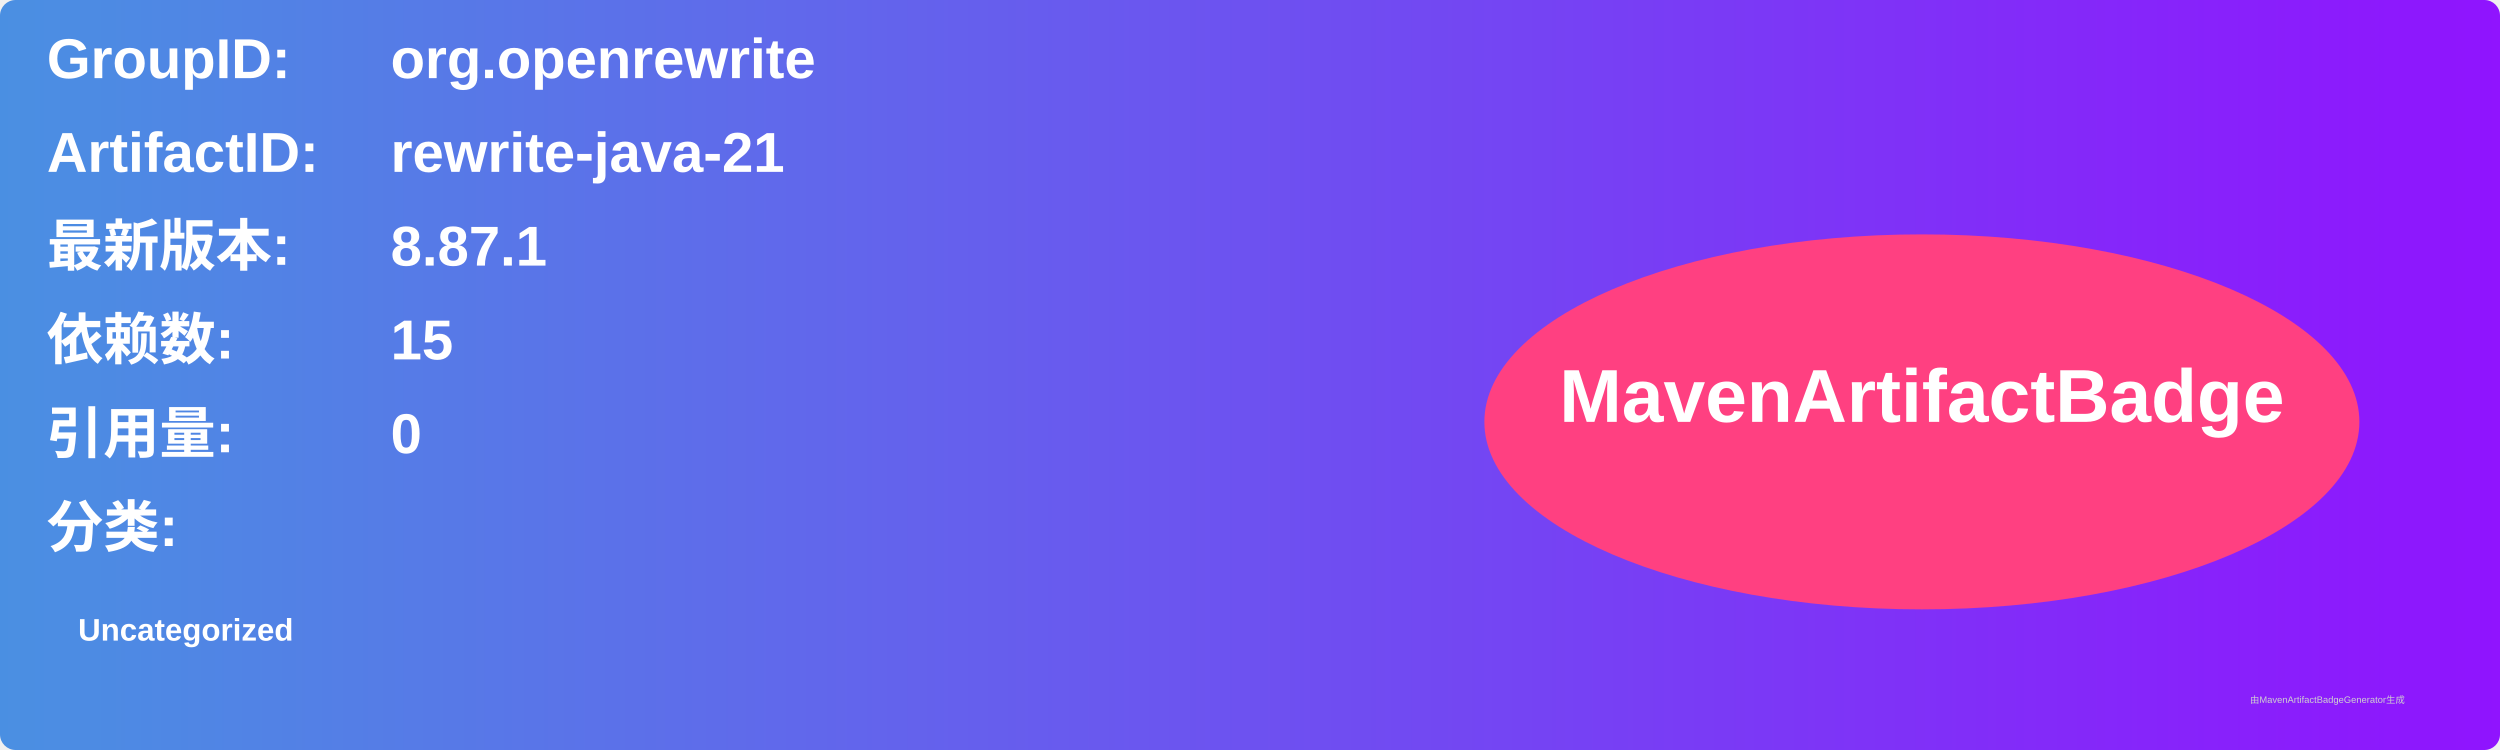
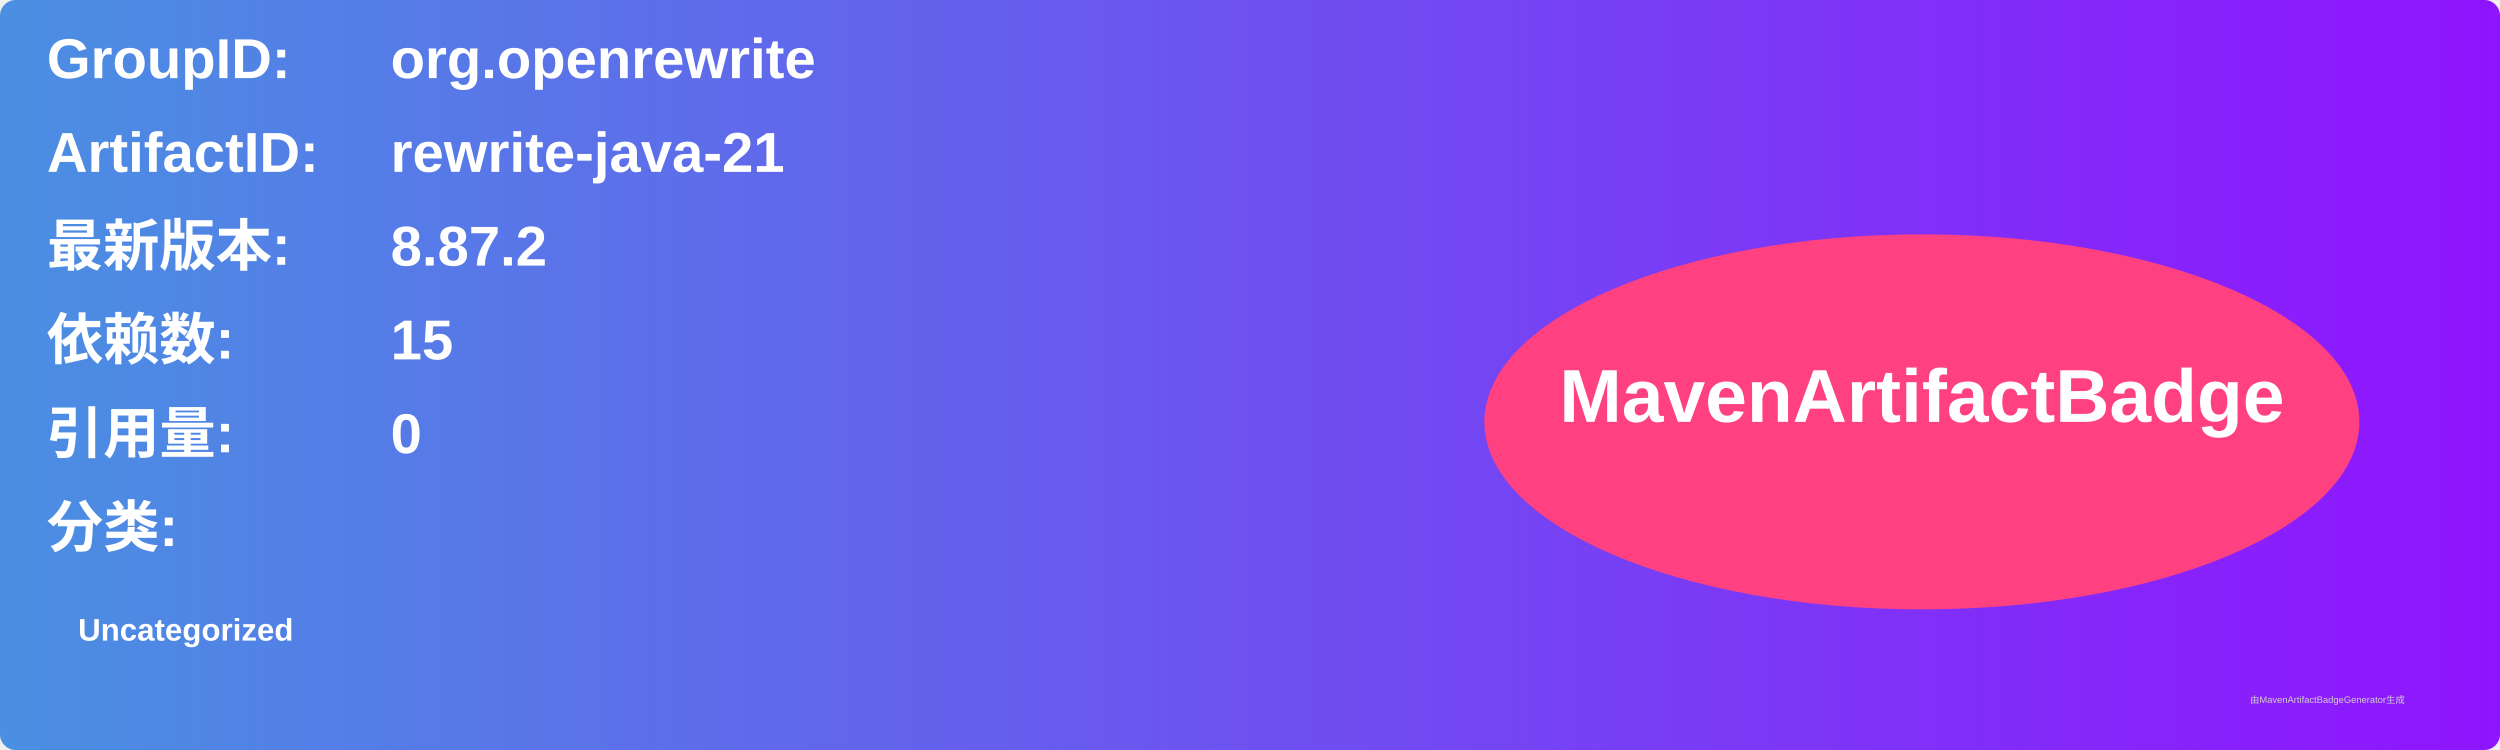
<svg xmlns="http://www.w3.org/2000/svg" width="800" height="240" viewBox="0 0 800 240">
  <linearGradient id="grad" x1="0%" y1="0%" x2="100%" y2="0%">
    <stop offset="0%" stop-color="#4a90e2" />
    <stop offset="100%" stop-color="#9013fe" />
  </linearGradient>
  <rect width="100%" height="100%" rx="5" ry="5" fill="url(#grad)" />
  <g transform="translate(15, 15)">
    <text x="0" y="10" font-family="Arial" font-size="18" fill="white" font-weight="bold" width="260">GroupID:</text>
    <text x="110" y="10" font-family="Arial" font-size="18" fill="white" font-weight="bold" width="460">org.openrewrite</text>
    <text x="0" y="40" font-family="Arial" font-size="18" fill="white" font-weight="bold" width="260">ArtifactID:</text>
    <text x="110" y="40" font-family="Arial" font-size="18" fill="white" font-weight="bold" width="460">rewrite-java-21</text>
    <text x="0" y="70" font-family="Arial" font-size="18" fill="white" font-weight="bold">最新版本:</text>
    <text x="110" y="70" font-family="Arial" font-size="18" fill="white" font-weight="bold">
-       <tspan font-weight="bold">8.87.1</tspan>
+       <tspan font-weight="bold">8.87.2</tspan>
    </text>
    <text x="0" y="100" font-family="Arial" font-size="18" fill="white" font-weight="bold">依赖数: </text>
    <text x="110" y="100" font-family="Arial" font-size="18" fill="white">
      <tspan font-weight="bold">15</tspan>
    </text>
    <text x="0" y="130" font-family="Arial" font-size="18" fill="white" font-weight="bold">引用量: </text>
    <text x="110" y="130" font-family="Arial" font-size="18" fill="white">
      <tspan font-weight="bold">0</tspan>
    </text>
    <text x="0" y="160" font-family="Arial" font-size="18" fill="white" font-weight="bold">分类:</text>
    <text x="10" y="190" font-family="Arial" font-size="10" fill="white">
      <tspan font-weight="bold">Uncategorized</tspan>
    </text>
    <ellipse cx="600" cy="120" rx="140" ry="60" fill="#ff4081" />
    <text x="600" y="120" text-anchor="middle" font-family="Arial" font-size="24" fill="white" font-weight="bold">MavenArtifactBadge</text>
  </g>
  <text x="720" y="225" font-family="Arial" font-size="3" fill="#d0d0d0">由MavenArtifactBadgeGenerator生成</text>
</svg>
